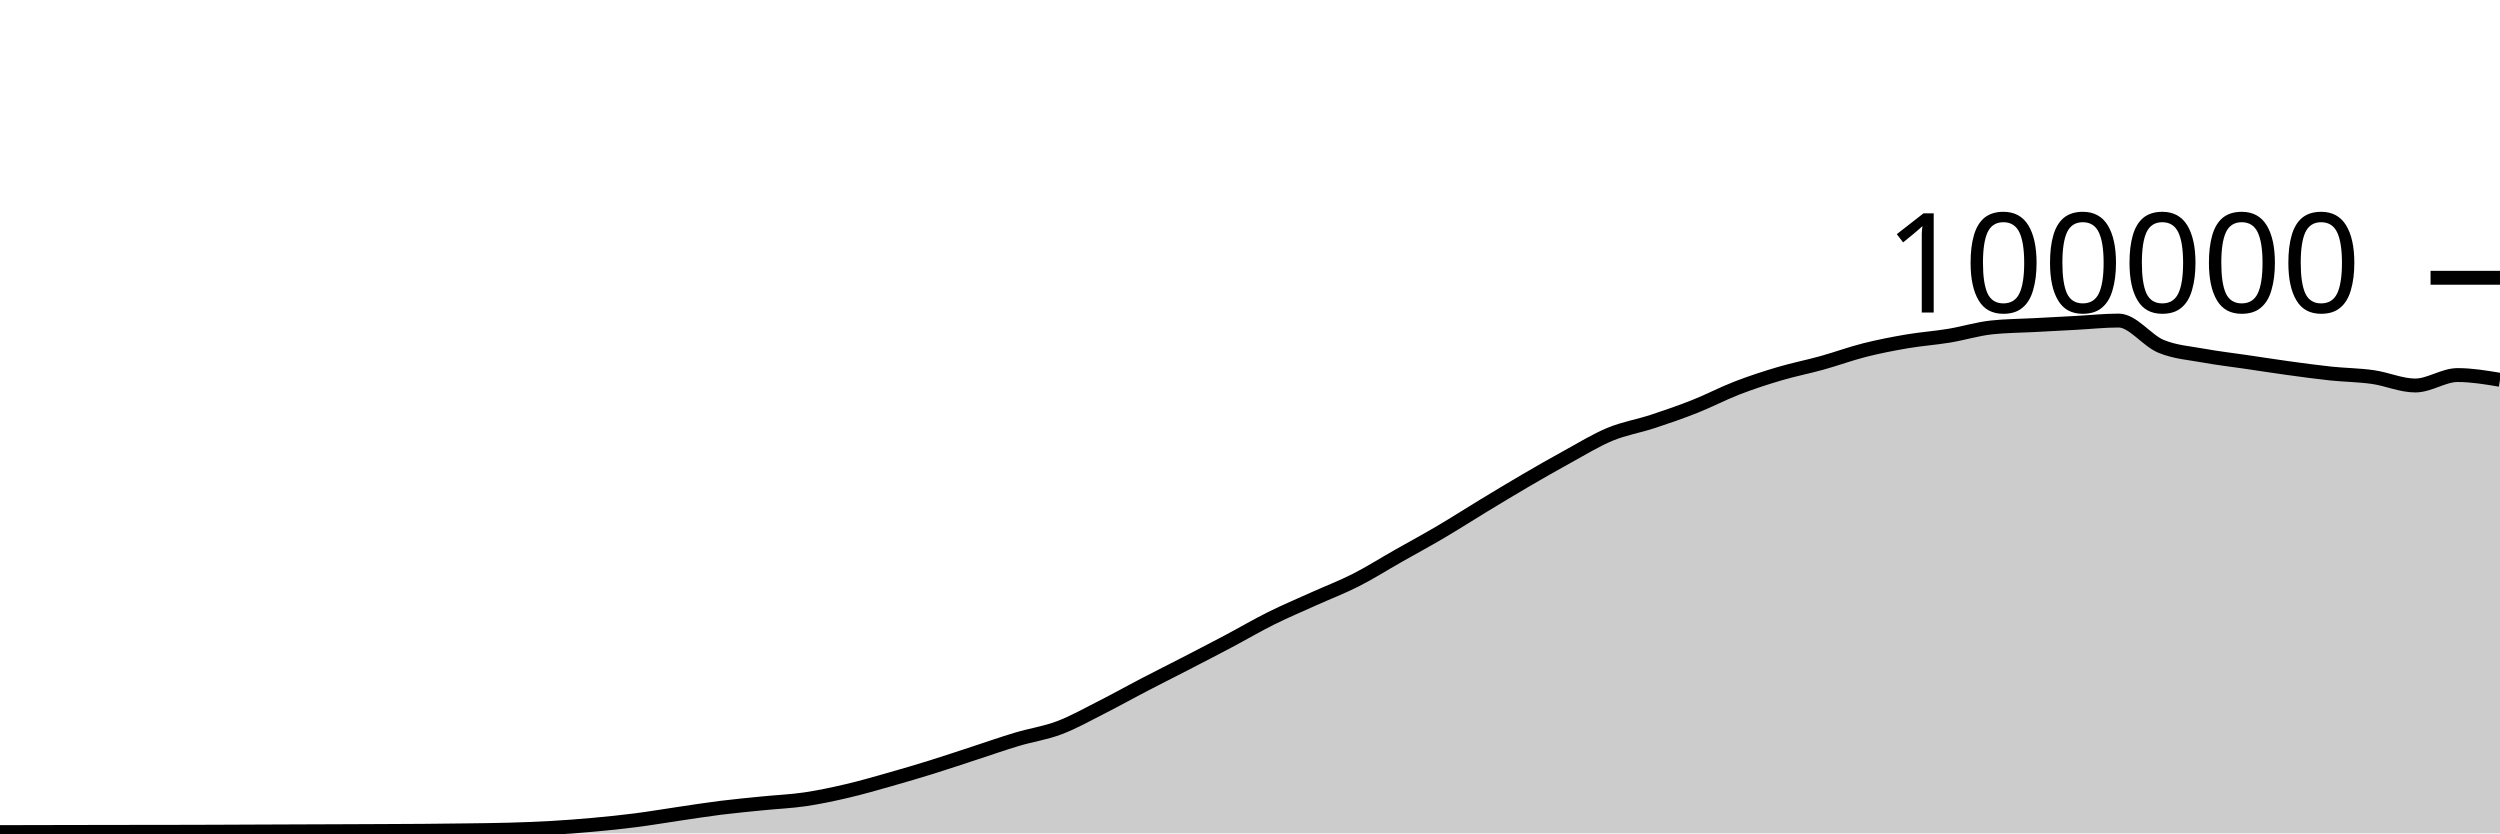
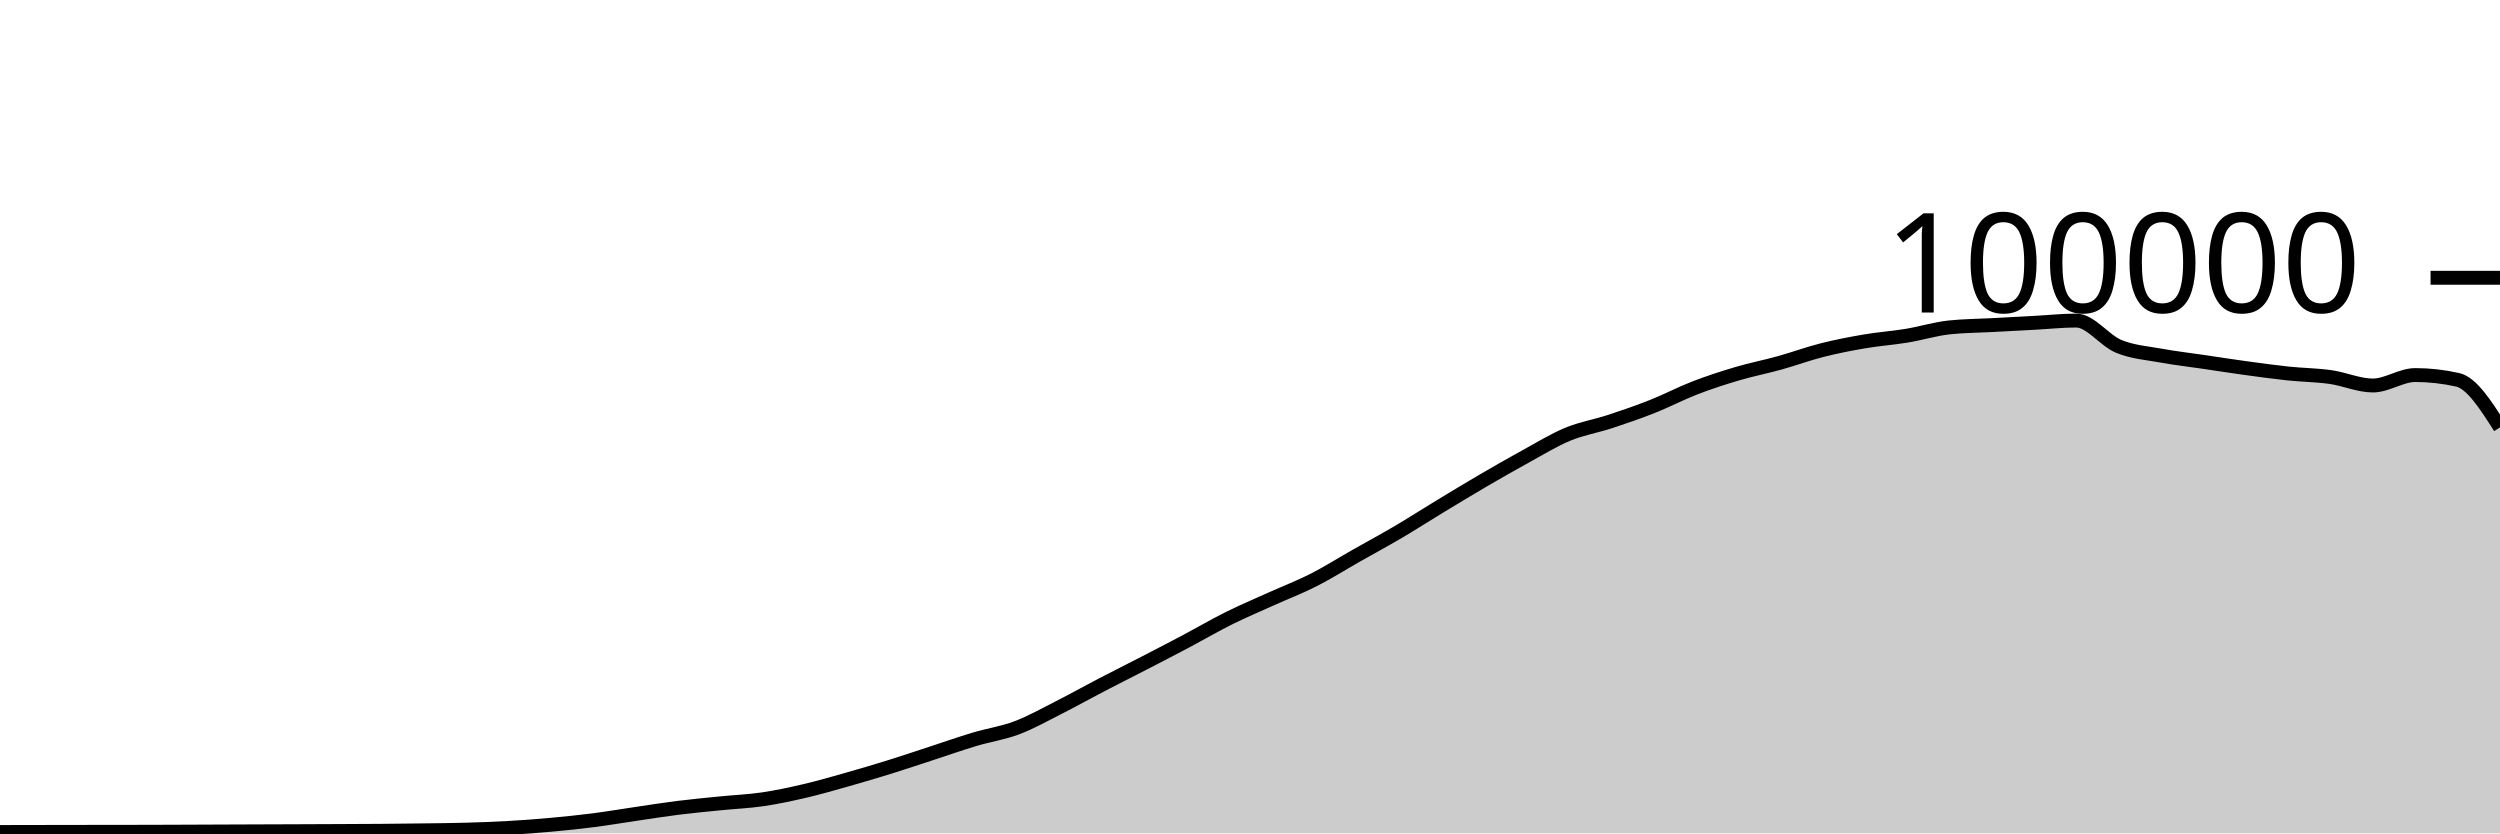
<svg xmlns="http://www.w3.org/2000/svg" viewBox="0 0 180 60">
  <g transform="translate(0,20)">
-     <path class="area" fill="rgba(0, 0, 0, 0.2)" d="M0,39.911C1.017,39.909,2.034,39.907,3.051,39.904C4.068,39.902,5.085,39.899,6.102,39.898C7.119,39.896,8.136,39.895,9.153,39.893C10.169,39.892,11.186,39.891,12.203,39.89C13.22,39.888,14.237,39.885,15.254,39.882C16.271,39.879,17.288,39.873,18.305,39.869C19.322,39.865,20.339,39.861,21.356,39.857C22.373,39.853,23.39,39.85,24.407,39.846C25.424,39.842,26.441,39.838,27.458,39.833C28.475,39.828,29.492,39.825,30.508,39.817C31.525,39.809,32.542,39.798,33.559,39.784C34.576,39.771,35.593,39.763,36.61,39.734C37.627,39.705,38.644,39.669,39.661,39.611C40.678,39.553,41.695,39.477,42.712,39.384C43.729,39.292,44.746,39.188,45.763,39.058C46.78,38.927,47.797,38.753,48.814,38.604C49.831,38.455,50.847,38.291,51.864,38.164C52.881,38.037,53.898,37.943,54.915,37.841C55.932,37.738,56.949,37.698,57.966,37.549C58.983,37.399,60,37.181,61.017,36.943C62.034,36.705,63.051,36.409,64.068,36.121C65.085,35.833,66.102,35.533,67.119,35.216C68.136,34.9,69.153,34.555,70.169,34.224C71.186,33.892,72.203,33.533,73.22,33.229C74.237,32.924,75.254,32.782,76.271,32.397C77.288,32.013,78.305,31.436,79.322,30.922C80.339,30.407,81.356,29.837,82.373,29.308C83.39,28.779,84.407,28.271,85.424,27.746C86.441,27.22,87.458,26.695,88.475,26.157C89.492,25.618,90.508,25.021,91.525,24.515C92.542,24.01,93.559,23.582,94.576,23.123C95.593,22.664,96.61,22.278,97.627,21.762C98.644,21.245,99.661,20.6,100.678,20.024C101.695,19.447,102.712,18.9,103.729,18.301C104.746,17.702,105.763,17.046,106.78,16.43C107.797,15.814,108.814,15.198,109.831,14.604C110.847,14.011,111.864,13.427,112.881,12.87C113.898,12.313,114.915,11.685,115.932,11.264C116.949,10.844,117.966,10.683,118.983,10.349C120,10.015,121.017,9.664,122.034,9.26C123.051,8.857,124.068,8.322,125.085,7.929C126.102,7.537,127.119,7.206,128.136,6.906C129.153,6.605,130.169,6.409,131.186,6.126C132.203,5.843,133.22,5.468,134.237,5.21C135.254,4.953,136.271,4.755,137.288,4.581C138.305,4.408,139.322,4.338,140.339,4.17C141.356,4.002,142.373,3.685,143.39,3.574C144.407,3.464,145.424,3.463,146.441,3.409C147.458,3.354,148.475,3.301,149.492,3.246C150.508,3.192,151.525,3.08,152.542,3.08C153.559,3.08,154.576,4.515,155.593,4.936C156.61,5.356,157.627,5.417,158.644,5.604C159.661,5.79,160.678,5.905,161.695,6.055C162.712,6.205,163.729,6.364,164.746,6.504C165.763,6.643,166.78,6.784,167.797,6.892C168.814,6.999,169.831,7.004,170.847,7.148C171.864,7.292,172.881,7.756,173.898,7.756C174.915,7.756,175.932,7.004,176.949,7.004C177.966,7.004,178.983,7.175,180,7.346L180,40C178.983,40,177.966,40,176.949,40C175.932,40,174.915,40,173.898,40C172.881,40,171.864,40,170.847,40C169.831,40,168.814,40,167.797,40C166.78,40,165.763,40,164.746,40C163.729,40,162.712,40,161.695,40C160.678,40,159.661,40,158.644,40C157.627,40,156.61,40,155.593,40C154.576,40,153.559,40,152.542,40C151.525,40,150.508,40,149.492,40C148.475,40,147.458,40,146.441,40C145.424,40,144.407,40,143.39,40C142.373,40,141.356,40,140.339,40C139.322,40,138.305,40,137.288,40C136.271,40,135.254,40,134.237,40C133.22,40,132.203,40,131.186,40C130.169,40,129.153,40,128.136,40C127.119,40,126.102,40,125.085,40C124.068,40,123.051,40,122.034,40C121.017,40,120,40,118.983,40C117.966,40,116.949,40,115.932,40C114.915,40,113.898,40,112.881,40C111.864,40,110.847,40,109.831,40C108.814,40,107.797,40,106.78,40C105.763,40,104.746,40,103.729,40C102.712,40,101.695,40,100.678,40C99.661,40,98.644,40,97.627,40C96.61,40,95.593,40,94.576,40C93.559,40,92.542,40,91.525,40C90.508,40,89.492,40,88.475,40C87.458,40,86.441,40,85.424,40C84.407,40,83.39,40,82.373,40C81.356,40,80.339,40,79.322,40C78.305,40,77.288,40,76.271,40C75.254,40,74.237,40,73.22,40C72.203,40,71.186,40,70.169,40C69.153,40,68.136,40,67.119,40C66.102,40,65.085,40,64.068,40C63.051,40,62.034,40,61.017,40C60,40,58.983,40,57.966,40C56.949,40,55.932,40,54.915,40C53.898,40,52.881,40,51.864,40C50.847,40,49.831,40,48.814,40C47.797,40,46.78,40,45.763,40C44.746,40,43.729,40,42.712,40C41.695,40,40.678,40,39.661,40C38.644,40,37.627,40,36.61,40C35.593,40,34.576,40,33.559,40C32.542,40,31.525,40,30.508,40C29.492,40,28.475,40,27.458,40C26.441,40,25.424,40,24.407,40C23.39,40,22.373,40,21.356,40C20.339,40,19.322,40,18.305,40C17.288,40,16.271,40,15.254,40C14.237,40,13.22,40,12.203,40C11.186,40,10.169,40,9.153,40C8.136,40,7.119,40,6.102,40C5.085,40,4.068,40,3.051,40C2.034,40,1.017,40,0,40Z" />
-     <path class="line" stroke="black" fill="none" d="M0,39.911C1.017,39.909,2.034,39.907,3.051,39.904C4.068,39.902,5.085,39.899,6.102,39.898C7.119,39.896,8.136,39.895,9.153,39.893C10.169,39.892,11.186,39.891,12.203,39.89C13.22,39.888,14.237,39.885,15.254,39.882C16.271,39.879,17.288,39.873,18.305,39.869C19.322,39.865,20.339,39.861,21.356,39.857C22.373,39.853,23.39,39.85,24.407,39.846C25.424,39.842,26.441,39.838,27.458,39.833C28.475,39.828,29.492,39.825,30.508,39.817C31.525,39.809,32.542,39.798,33.559,39.784C34.576,39.771,35.593,39.763,36.61,39.734C37.627,39.705,38.644,39.669,39.661,39.611C40.678,39.553,41.695,39.477,42.712,39.384C43.729,39.292,44.746,39.188,45.763,39.058C46.78,38.927,47.797,38.753,48.814,38.604C49.831,38.455,50.847,38.291,51.864,38.164C52.881,38.037,53.898,37.943,54.915,37.841C55.932,37.738,56.949,37.698,57.966,37.549C58.983,37.399,60,37.181,61.017,36.943C62.034,36.705,63.051,36.409,64.068,36.121C65.085,35.833,66.102,35.533,67.119,35.216C68.136,34.9,69.153,34.555,70.169,34.224C71.186,33.892,72.203,33.533,73.22,33.229C74.237,32.924,75.254,32.782,76.271,32.397C77.288,32.013,78.305,31.436,79.322,30.922C80.339,30.407,81.356,29.837,82.373,29.308C83.39,28.779,84.407,28.271,85.424,27.746C86.441,27.22,87.458,26.695,88.475,26.157C89.492,25.618,90.508,25.021,91.525,24.515C92.542,24.01,93.559,23.582,94.576,23.123C95.593,22.664,96.61,22.278,97.627,21.762C98.644,21.245,99.661,20.6,100.678,20.024C101.695,19.447,102.712,18.9,103.729,18.301C104.746,17.702,105.763,17.046,106.78,16.43C107.797,15.814,108.814,15.198,109.831,14.604C110.847,14.011,111.864,13.427,112.881,12.87C113.898,12.313,114.915,11.685,115.932,11.264C116.949,10.844,117.966,10.683,118.983,10.349C120,10.015,121.017,9.664,122.034,9.26C123.051,8.857,124.068,8.322,125.085,7.929C126.102,7.537,127.119,7.206,128.136,6.906C129.153,6.605,130.169,6.409,131.186,6.126C132.203,5.843,133.22,5.468,134.237,5.21C135.254,4.953,136.271,4.755,137.288,4.581C138.305,4.408,139.322,4.338,140.339,4.17C141.356,4.002,142.373,3.685,143.39,3.574C144.407,3.464,145.424,3.463,146.441,3.409C147.458,3.354,148.475,3.301,149.492,3.246C150.508,3.192,151.525,3.08,152.542,3.08C153.559,3.08,154.576,4.515,155.593,4.936C156.61,5.356,157.627,5.417,158.644,5.604C159.661,5.79,160.678,5.905,161.695,6.055C162.712,6.205,163.729,6.364,164.746,6.504C165.763,6.643,166.78,6.784,167.797,6.892C168.814,6.999,169.831,7.004,170.847,7.148C171.864,7.292,172.881,7.756,173.898,7.756C174.915,7.756,175.932,7.004,176.949,7.004C177.966,7.004,178.983,7.175,180,7.346" />
+     <path class="area" fill="rgba(0, 0, 0, 0.2)" d="M0,39.904C1.017,39.902,2.034,39.899,3.051,39.898C4.068,39.896,5.085,39.895,6.102,39.893C7.119,39.892,8.136,39.891,9.153,39.89C10.169,39.888,11.186,39.885,12.203,39.882C13.22,39.879,14.237,39.873,15.254,39.869C16.271,39.865,17.288,39.861,18.305,39.857C19.322,39.853,20.339,39.85,21.356,39.846C22.373,39.842,23.39,39.838,24.407,39.833C25.424,39.828,26.441,39.825,27.458,39.817C28.475,39.809,29.492,39.798,30.508,39.784C31.525,39.771,32.542,39.763,33.559,39.734C34.576,39.705,35.593,39.669,36.61,39.611C37.627,39.553,38.644,39.477,39.661,39.384C40.678,39.292,41.695,39.188,42.712,39.058C43.729,38.928,44.746,38.753,45.763,38.604C46.78,38.455,47.797,38.291,48.814,38.164C49.831,38.037,50.847,37.943,51.864,37.841C52.881,37.738,53.898,37.698,54.915,37.549C55.932,37.399,56.949,37.181,57.966,36.943C58.983,36.705,60,36.409,61.017,36.121C62.034,35.833,63.051,35.533,64.068,35.216C65.085,34.9,66.102,34.555,67.119,34.224C68.136,33.892,69.153,33.533,70.169,33.229C71.186,32.924,72.203,32.782,73.22,32.397C74.237,32.013,75.254,31.436,76.271,30.922C77.288,30.407,78.305,29.837,79.322,29.308C80.339,28.779,81.356,28.271,82.373,27.746C83.39,27.22,84.407,26.695,85.424,26.157C86.441,25.618,87.458,25.021,88.475,24.516C89.492,24.01,90.508,23.582,91.525,23.123C92.542,22.664,93.559,22.278,94.576,21.762C95.593,21.245,96.61,20.6,97.627,20.024C98.644,19.447,99.661,18.9,100.678,18.301C101.695,17.702,102.712,17.046,103.729,16.43C104.746,15.814,105.763,15.198,106.78,14.604C107.797,14.011,108.814,13.427,109.831,12.87C110.847,12.313,111.864,11.685,112.881,11.264C113.898,10.844,114.915,10.683,115.932,10.349C116.949,10.015,117.966,9.664,118.983,9.26C120,8.857,121.017,8.322,122.034,7.929C123.051,7.537,124.068,7.206,125.085,6.906C126.102,6.605,127.119,6.409,128.136,6.126C129.153,5.843,130.169,5.468,131.186,5.21C132.203,4.953,133.22,4.755,134.237,4.581C135.254,4.408,136.271,4.338,137.288,4.17C138.305,4.002,139.322,3.685,140.339,3.574C141.356,3.464,142.373,3.463,143.39,3.409C144.407,3.354,145.424,3.301,146.441,3.246C147.458,3.192,148.475,3.08,149.492,3.08C150.508,3.08,151.525,4.515,152.542,4.936C153.559,5.356,154.576,5.417,155.593,5.604C156.61,5.79,157.627,5.905,158.644,6.055C159.661,6.205,160.678,6.364,161.695,6.504C162.712,6.643,163.729,6.784,164.746,6.892C165.763,6.999,166.78,7.004,167.797,7.148C168.814,7.292,169.831,7.756,170.847,7.756C171.864,7.756,172.881,7.004,173.898,7.004C174.915,7.004,175.932,7.118,176.949,7.346C177.966,7.573,178.983,9.173,180,10.772L180,40C178.983,40,177.966,40,176.949,40C175.932,40,174.915,40,173.898,40C172.881,40,171.864,40,170.847,40C169.831,40,168.814,40,167.797,40C166.78,40,165.763,40,164.746,40C163.729,40,162.712,40,161.695,40C160.678,40,159.661,40,158.644,40C157.627,40,156.61,40,155.593,40C154.576,40,153.559,40,152.542,40C151.525,40,150.508,40,149.492,40C148.475,40,147.458,40,146.441,40C145.424,40,144.407,40,143.39,40C142.373,40,141.356,40,140.339,40C139.322,40,138.305,40,137.288,40C136.271,40,135.254,40,134.237,40C133.22,40,132.203,40,131.186,40C130.169,40,129.153,40,128.136,40C127.119,40,126.102,40,125.085,40C124.068,40,123.051,40,122.034,40C121.017,40,120,40,118.983,40C117.966,40,116.949,40,115.932,40C114.915,40,113.898,40,112.881,40C111.864,40,110.847,40,109.831,40C108.814,40,107.797,40,106.78,40C105.763,40,104.746,40,103.729,40C102.712,40,101.695,40,100.678,40C99.661,40,98.644,40,97.627,40C96.61,40,95.593,40,94.576,40C93.559,40,92.542,40,91.525,40C90.508,40,89.492,40,88.475,40C87.458,40,86.441,40,85.424,40C84.407,40,83.39,40,82.373,40C81.356,40,80.339,40,79.322,40C78.305,40,77.288,40,76.271,40C75.254,40,74.237,40,73.22,40C72.203,40,71.186,40,70.169,40C69.153,40,68.136,40,67.119,40C66.102,40,65.085,40,64.068,40C63.051,40,62.034,40,61.017,40C60,40,58.983,40,57.966,40C56.949,40,55.932,40,54.915,40C53.898,40,52.881,40,51.864,40C50.847,40,49.831,40,48.814,40C47.797,40,46.78,40,45.763,40C44.746,40,43.729,40,42.712,40C41.695,40,40.678,40,39.661,40C38.644,40,37.627,40,36.61,40C35.593,40,34.576,40,33.559,40C32.542,40,31.525,40,30.508,40C29.492,40,28.475,40,27.458,40C26.441,40,25.424,40,24.407,40C23.39,40,22.373,40,21.356,40C20.339,40,19.322,40,18.305,40C17.288,40,16.271,40,15.254,40C14.237,40,13.22,40,12.203,40C11.186,40,10.169,40,9.153,40C8.136,40,7.119,40,6.102,40C5.085,40,4.068,40,3.051,40C2.034,40,1.017,40,0,40Z" />
+     <path class="line" stroke="black" fill="none" d="M0,39.904C1.017,39.902,2.034,39.899,3.051,39.898C4.068,39.896,5.085,39.895,6.102,39.893C7.119,39.892,8.136,39.891,9.153,39.89C10.169,39.888,11.186,39.885,12.203,39.882C13.22,39.879,14.237,39.873,15.254,39.869C16.271,39.865,17.288,39.861,18.305,39.857C19.322,39.853,20.339,39.85,21.356,39.846C22.373,39.842,23.39,39.838,24.407,39.833C25.424,39.828,26.441,39.825,27.458,39.817C28.475,39.809,29.492,39.798,30.508,39.784C31.525,39.771,32.542,39.763,33.559,39.734C34.576,39.705,35.593,39.669,36.61,39.611C37.627,39.553,38.644,39.477,39.661,39.384C40.678,39.292,41.695,39.188,42.712,39.058C43.729,38.928,44.746,38.753,45.763,38.604C46.78,38.455,47.797,38.291,48.814,38.164C49.831,38.037,50.847,37.943,51.864,37.841C52.881,37.738,53.898,37.698,54.915,37.549C55.932,37.399,56.949,37.181,57.966,36.943C58.983,36.705,60,36.409,61.017,36.121C62.034,35.833,63.051,35.533,64.068,35.216C65.085,34.9,66.102,34.555,67.119,34.224C68.136,33.892,69.153,33.533,70.169,33.229C71.186,32.924,72.203,32.782,73.22,32.397C74.237,32.013,75.254,31.436,76.271,30.922C77.288,30.407,78.305,29.837,79.322,29.308C80.339,28.779,81.356,28.271,82.373,27.746C83.39,27.22,84.407,26.695,85.424,26.157C86.441,25.618,87.458,25.021,88.475,24.516C89.492,24.01,90.508,23.582,91.525,23.123C92.542,22.664,93.559,22.278,94.576,21.762C95.593,21.245,96.61,20.6,97.627,20.024C98.644,19.447,99.661,18.9,100.678,18.301C101.695,17.702,102.712,17.046,103.729,16.43C104.746,15.814,105.763,15.198,106.78,14.604C107.797,14.011,108.814,13.427,109.831,12.87C110.847,12.313,111.864,11.685,112.881,11.264C113.898,10.844,114.915,10.683,115.932,10.349C116.949,10.015,117.966,9.664,118.983,9.26C120,8.857,121.017,8.322,122.034,7.929C123.051,7.537,124.068,7.206,125.085,6.906C126.102,6.605,127.119,6.409,128.136,6.126C129.153,5.843,130.169,5.468,131.186,5.21C132.203,4.953,133.22,4.755,134.237,4.581C135.254,4.408,136.271,4.338,137.288,4.17C138.305,4.002,139.322,3.685,140.339,3.574C141.356,3.464,142.373,3.463,143.39,3.409C144.407,3.354,145.424,3.301,146.441,3.246C147.458,3.192,148.475,3.08,149.492,3.08C150.508,3.08,151.525,4.515,152.542,4.936C153.559,5.356,154.576,5.417,155.593,5.604C156.61,5.79,157.627,5.905,158.644,6.055C159.661,6.205,160.678,6.364,161.695,6.504C162.712,6.643,163.729,6.784,164.746,6.892C165.763,6.999,166.78,7.004,167.797,7.148C168.814,7.292,169.831,7.756,170.847,7.756C171.864,7.756,172.881,7.004,173.898,7.004C174.915,7.004,175.932,7.118,176.949,7.346C177.966,7.573,178.983,9.173,180,10.772" />
    <path class="axis-ceiling" stroke-width="1" stroke="black" fill="none" d="M175,0L180,0" />
    <text class="axis-ceiling-label" font-family="sans-serif" text-anchor="end" font-size="10px" x="170" y="2.5">100000</text>
  </g>
</svg>
